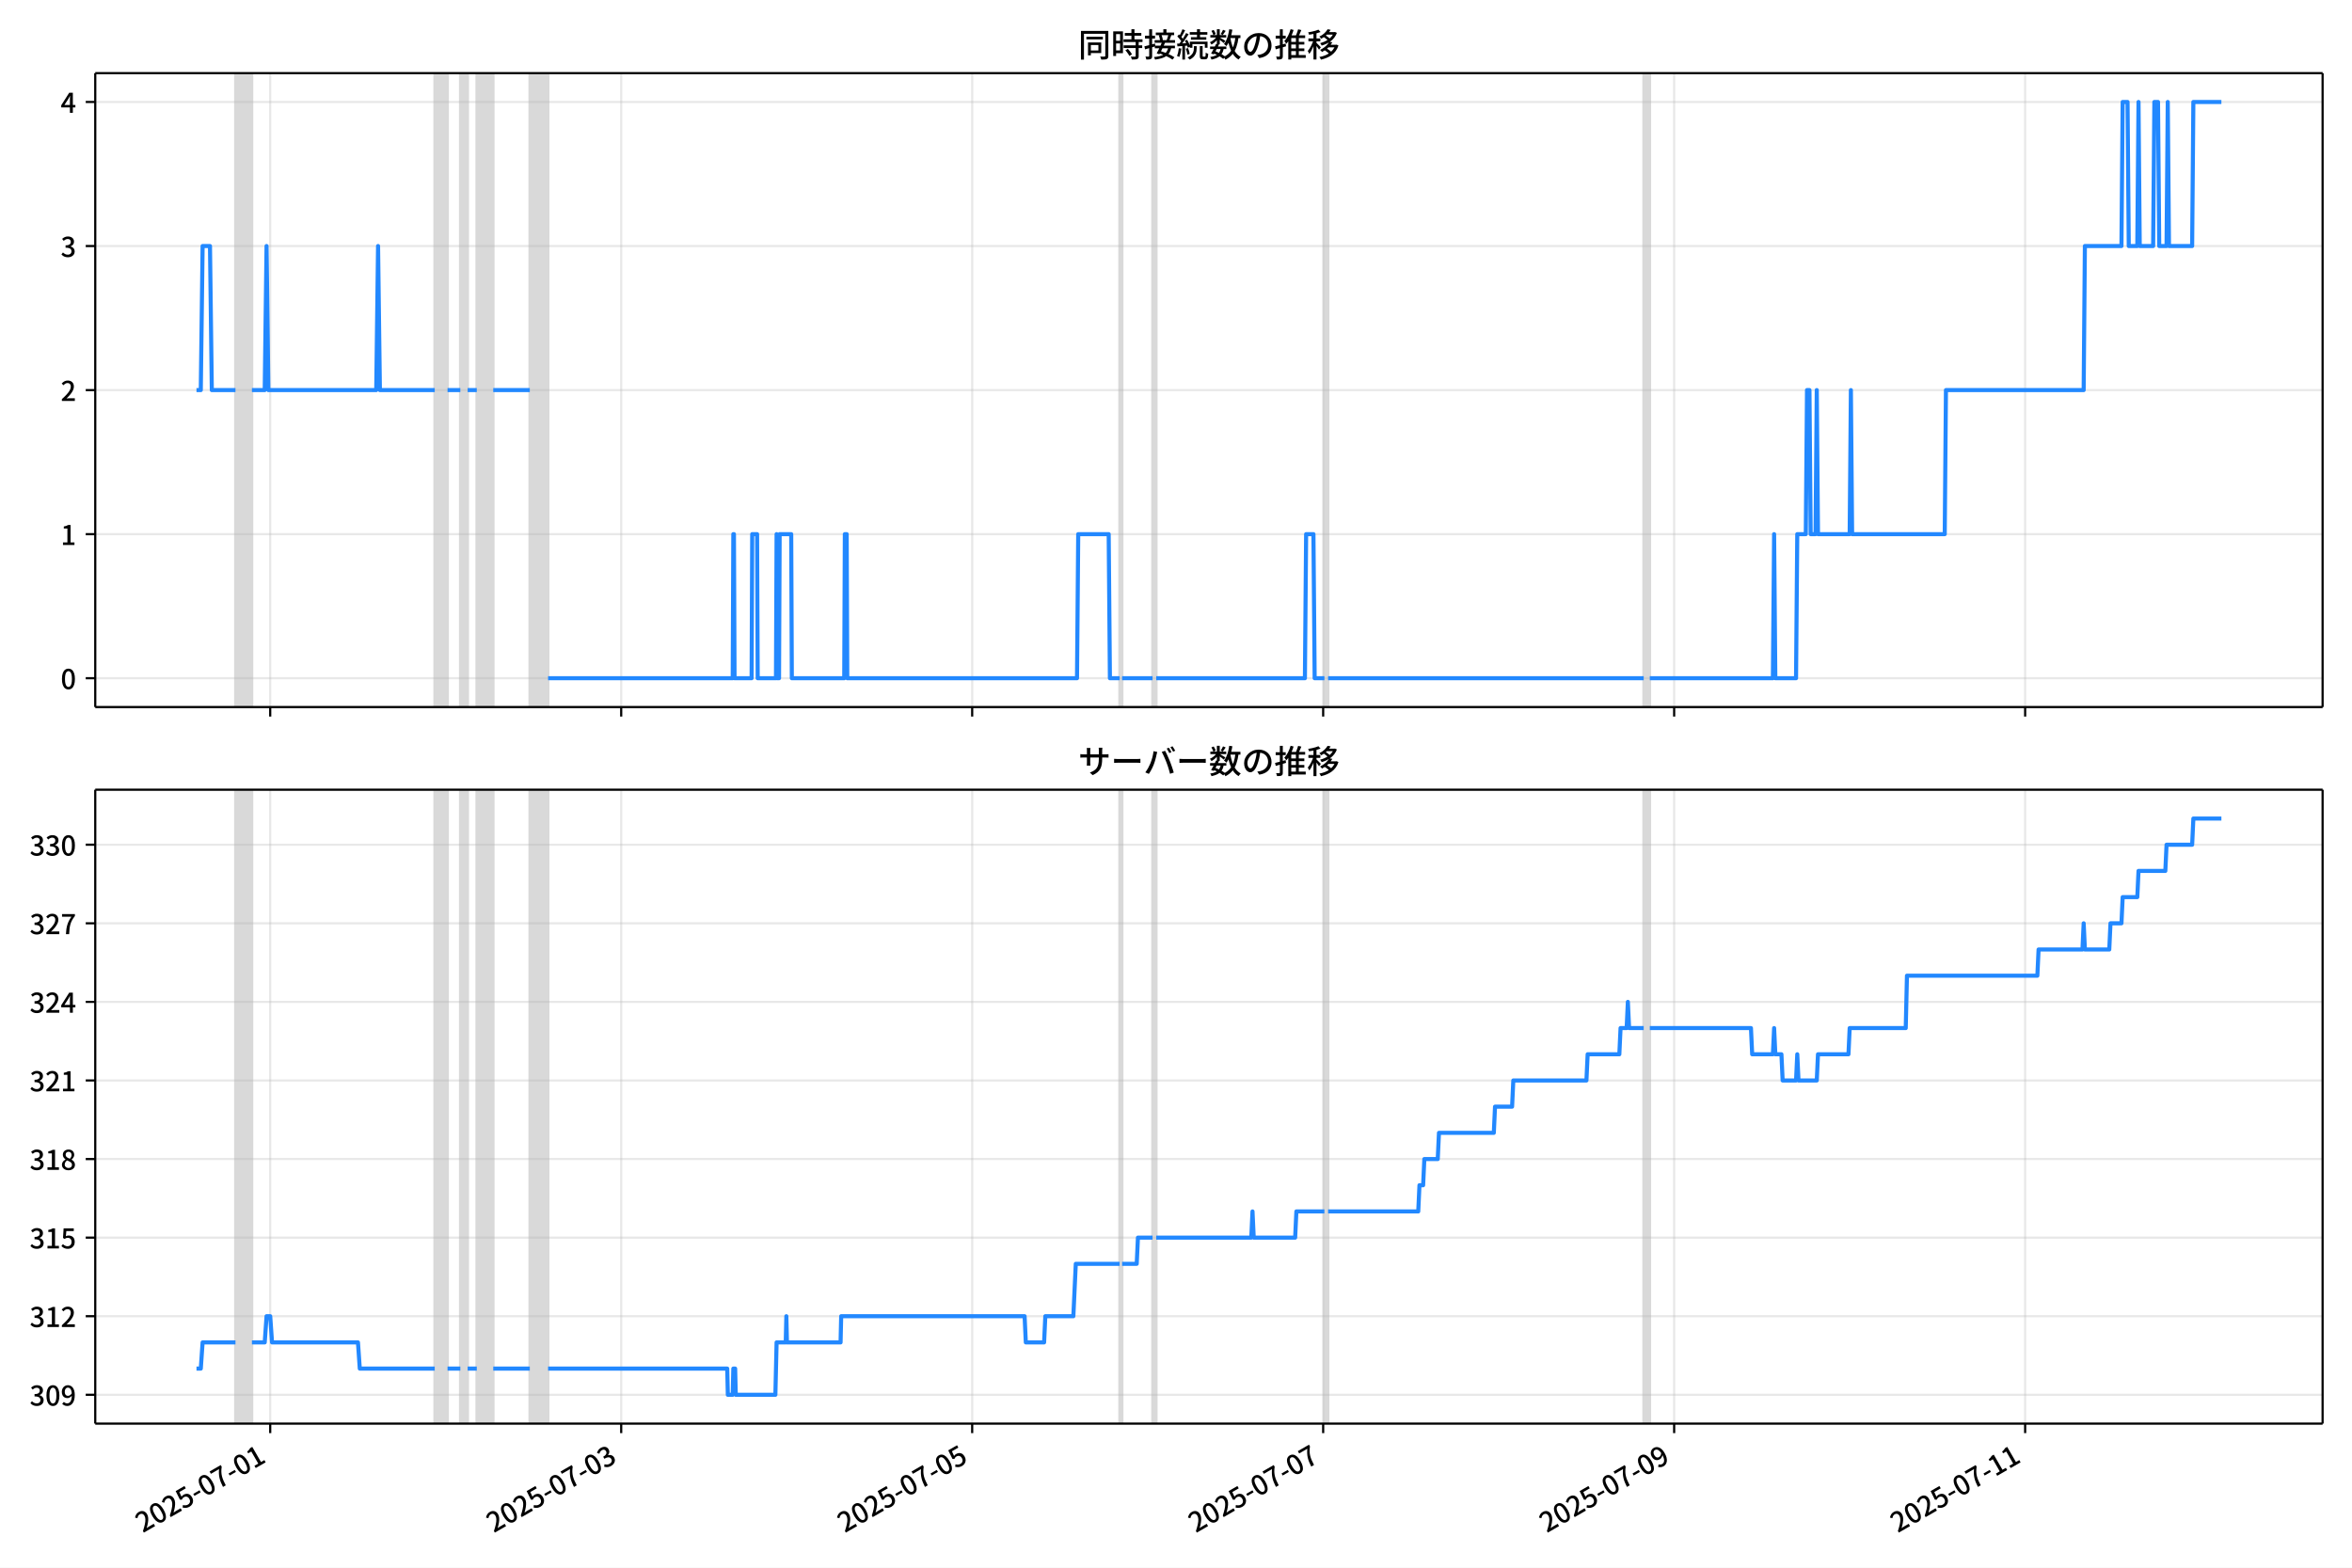
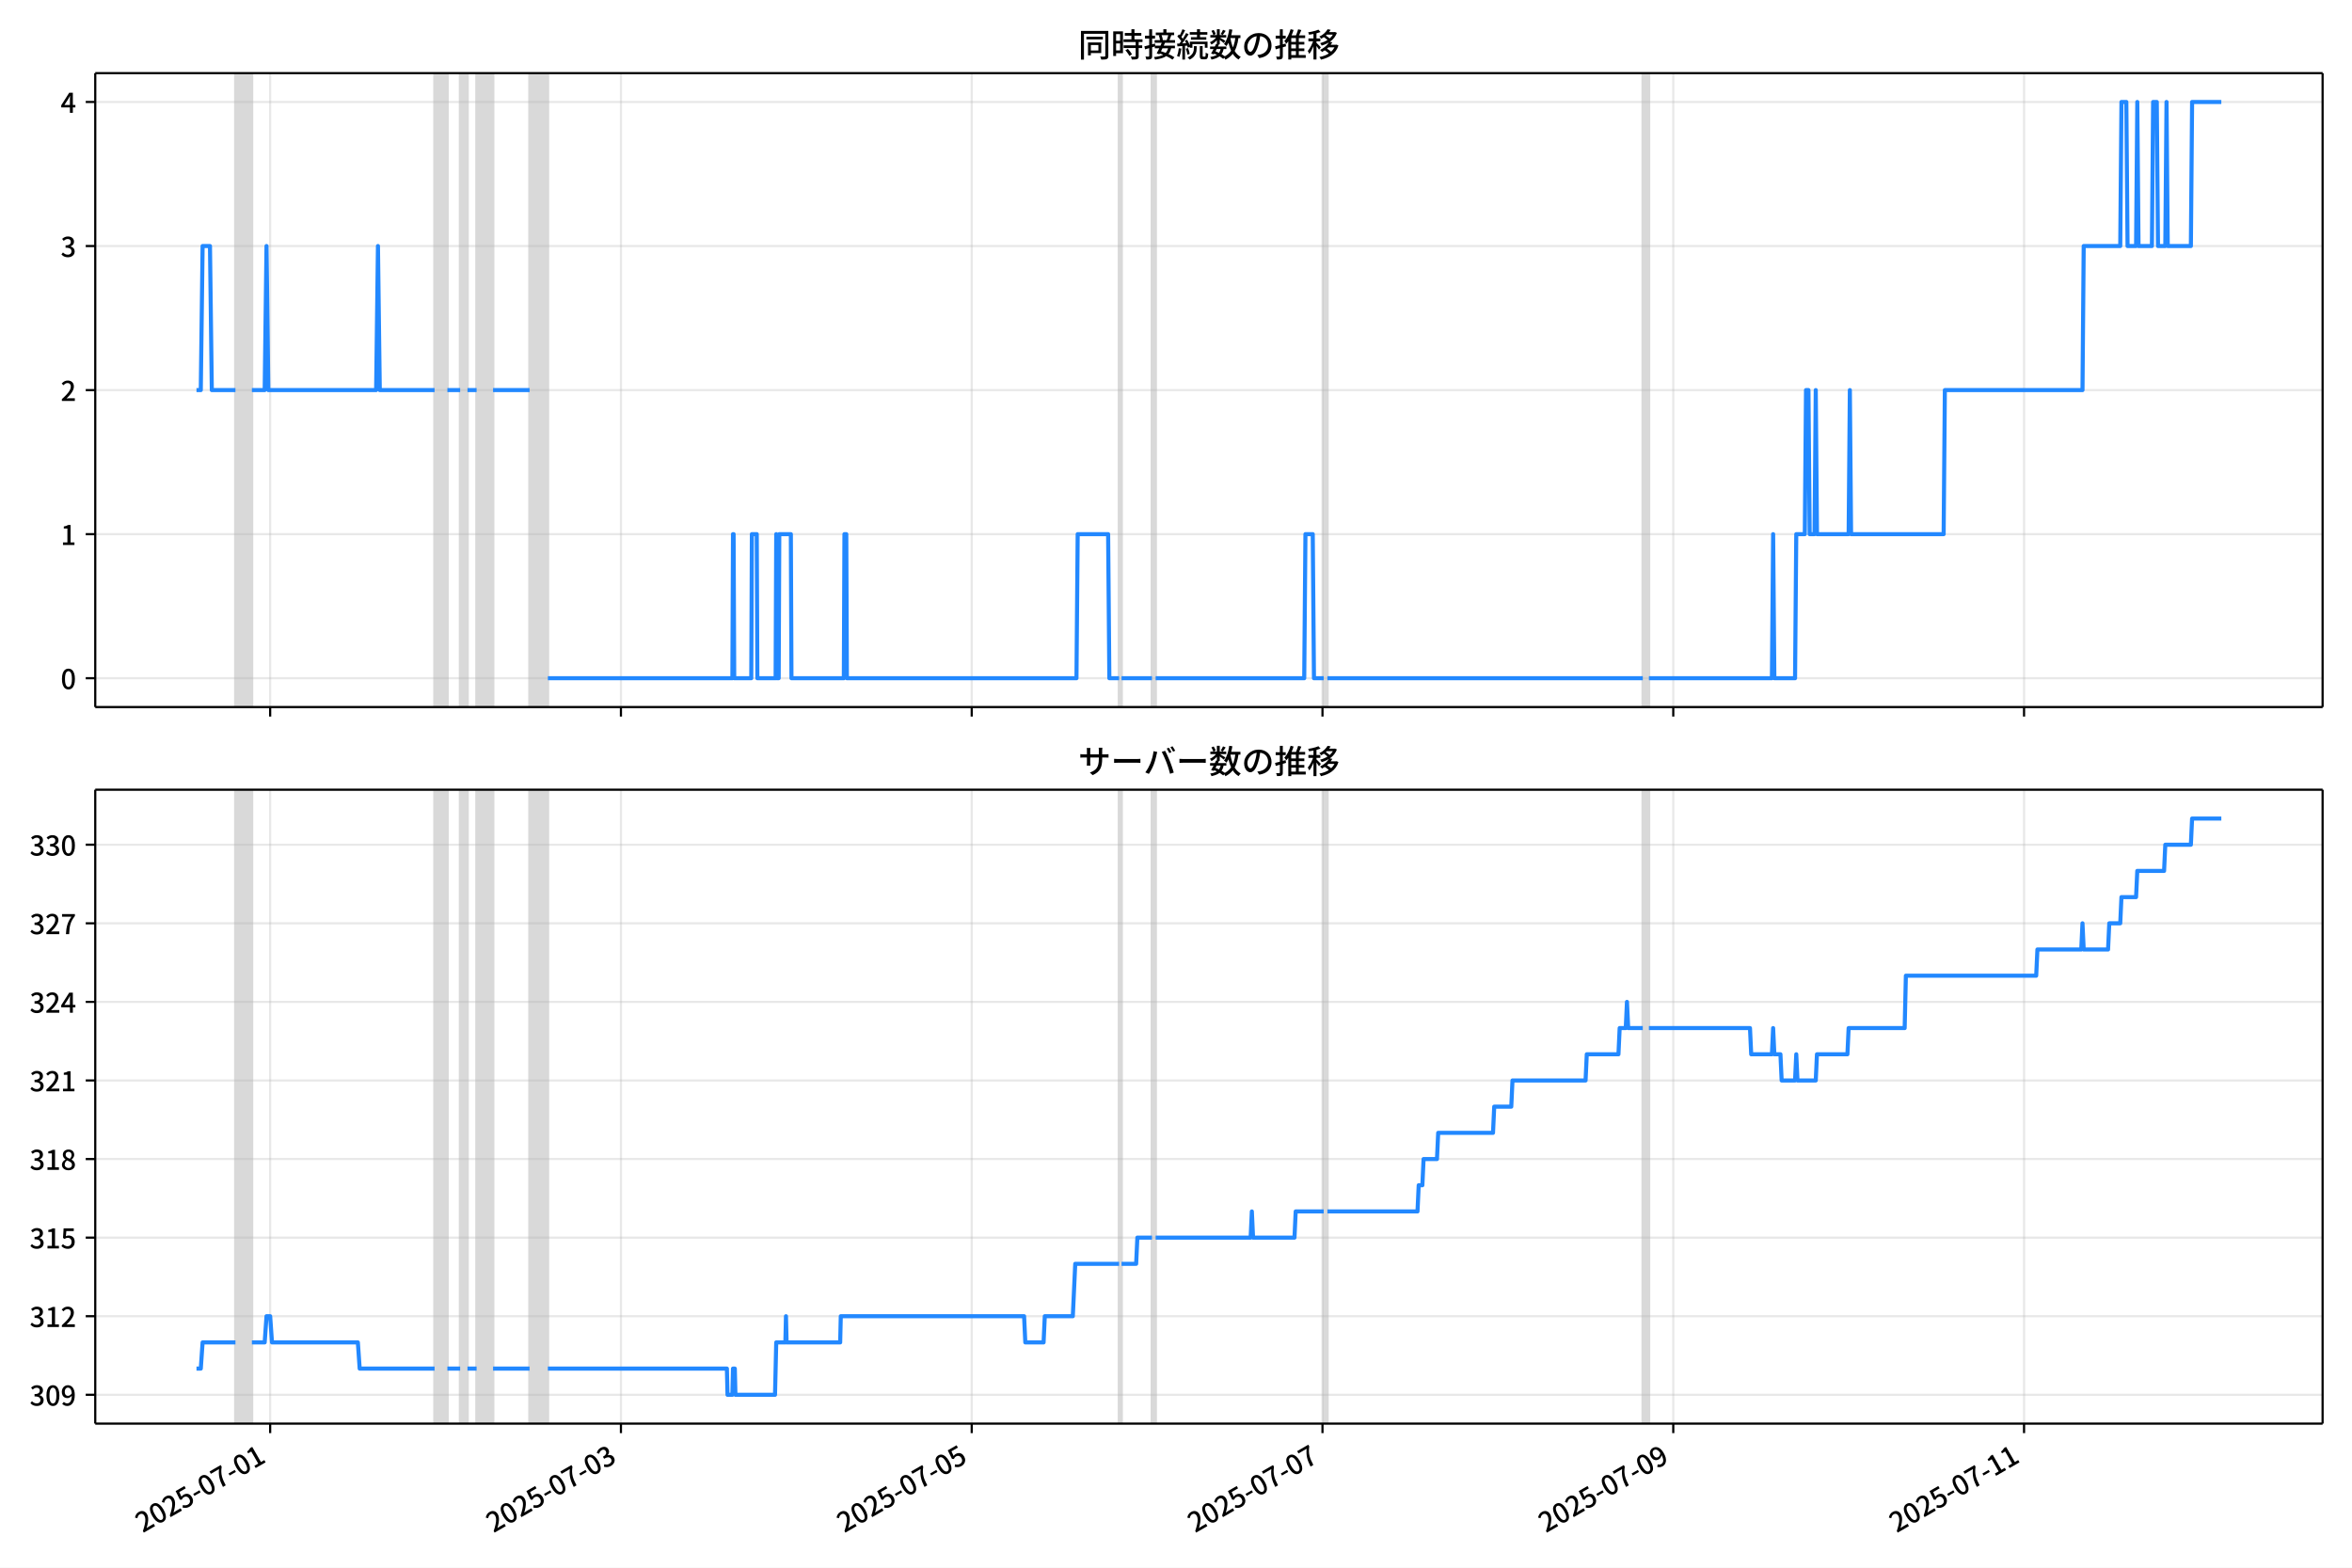
<svg xmlns="http://www.w3.org/2000/svg" xmlns:xlink="http://www.w3.org/1999/xlink" version="1.1" viewBox="0 0 864 576">
  <defs>
    <style type="text/css">*{stroke-linejoin: round; stroke-linecap: butt}</style>
  </defs>
  <g id="z">
    <g id="aa">
      <path d="m0 576h864v-576h-864z" fill="#fff" />
    </g>
    <g id="ab">
      <g id="ac">
        <path d="m34.99 259.78h818.21v-232.9h-818.21z" fill="#fff" />
      </g>
      <g id="ad">
-         <path d="m86.501 259.78h6.044v-232.9h-6.044z" clip-path="url(#b)" fill="#808080" opacity=".3" stroke="#808080" />
+         <path d="m86.492 259.78h6.04v-232.9h-6.04z" clip-path="url(#b)" fill="#808080" opacity=".3" stroke="#808080" />
      </g>
      <g id="ae">
-         <path d="m159.7 259.78h4.701v-232.9h-4.701z" clip-path="url(#b)" fill="#808080" opacity=".3" stroke="#808080" />
+         <path d="m159.65 259.78h4.698v-232.9h-4.698z" clip-path="url(#b)" fill="#808080" opacity=".3" stroke="#808080" />
      </g>
      <g id="af">
-         <path d="m169.1 259.78h2.686v-232.9h-2.686z" clip-path="url(#b)" fill="#808080" opacity=".3" stroke="#808080" />
+         <path d="m169.04 259.78h2.684v-232.9h-2.684z" clip-path="url(#b)" fill="#808080" opacity=".3" stroke="#808080" />
      </g>
      <g id="ag">
-         <path d="m175.14 259.78h6.044v-232.9h-6.044z" clip-path="url(#b)" fill="#808080" opacity=".3" stroke="#808080" />
+         <path d="m175.08 259.78h6.04v-232.9h-6.04z" clip-path="url(#b)" fill="#808080" opacity=".3" stroke="#808080" />
      </g>
      <g id="ah">
-         <path d="m194.62 259.78h6.715v-232.9h-6.715z" clip-path="url(#b)" fill="#808080" opacity=".3" stroke="#808080" />
+         <path d="m194.54 259.78h6.711v-232.9h-6.711z" clip-path="url(#b)" fill="#808080" opacity=".3" stroke="#808080" />
      </g>
      <g id="ai">
-         <path d="m411.3 259.78h.895v-232.9h-.895z" clip-path="url(#b)" fill="#808080" opacity=".3" stroke="#808080" />
+         <path d="m411.09 259.78h.895v-232.9h-.895z" clip-path="url(#b)" fill="#808080" opacity=".3" stroke="#808080" />
      </g>
      <g id="aj">
-         <path d="m423.39 259.78h1.343v-232.9h-1.343z" clip-path="url(#b)" fill="#808080" opacity=".3" stroke="#808080" />
+         <path d="m423.17 259.78h1.342v-232.9h-1.342z" clip-path="url(#b)" fill="#808080" opacity=".3" stroke="#808080" />
      </g>
      <g id="ak">
-         <path d="m486.51 259.78h1.343v-232.9h-1.343z" clip-path="url(#b)" fill="#808080" opacity=".3" stroke="#808080" />
+         <path d="m486.26 259.78h1.342v-232.9h-1.342z" clip-path="url(#b)" fill="#808080" opacity=".3" stroke="#808080" />
      </g>
      <g id="al">
-         <path d="m603.8 259.78h2.238v-232.9h-2.238z" clip-path="url(#b)" fill="#808080" opacity=".3" stroke="#808080" />
+         <path d="m603.48 259.78h2.237v-232.9h-2.237z" clip-path="url(#b)" fill="#808080" opacity=".3" stroke="#808080" />
      </g>
      <g id="am">
        <g id="an">
          <g id="ao">
-             <path d="m99.26 259.78v-232.9" clip-path="url(#b)" fill="none" stroke="#b0b0b0" stroke-linecap="square" stroke-opacity=".3" stroke-width=".8" />
+             <path d="m99.243 259.78v-232.9" clip-path="url(#b)" fill="none" stroke="#b0b0b0" stroke-linecap="square" stroke-opacity=".3" stroke-width=".8" />
          </g>
          <g id="ap">
            <defs>
              <path id="f" d="m0 0v3.5" stroke="#000" stroke-width=".8" />
            </defs>
-             <use x="99.26" y="259.778" stroke="#000000" stroke-width=".8" xlink:href="#f" />
+             <use x="99.243" y="259.778" stroke="#000000" stroke-width=".8" xlink:href="#f" />
          </g>
        </g>
        <g id="aq">
          <g id="ar">
-             <path d="m228.19 259.78v-232.9" clip-path="url(#b)" fill="none" stroke="#b0b0b0" stroke-linecap="square" stroke-opacity=".3" stroke-width=".8" />
+             <path d="m228.1 259.78v-232.9" clip-path="url(#b)" fill="none" stroke="#b0b0b0" stroke-linecap="square" stroke-opacity=".3" stroke-width=".8" />
          </g>
          <g id="as">
-             <use x="228.194" y="259.778" stroke="#000000" stroke-width=".8" xlink:href="#f" />
+             <use x="228.1" y="259.778" stroke="#000000" stroke-width=".8" xlink:href="#f" />
          </g>
        </g>
        <g id="at">
          <g id="au">
-             <path d="m357.13 259.78v-232.9" clip-path="url(#b)" fill="none" stroke="#b0b0b0" stroke-linecap="square" stroke-opacity=".3" stroke-width=".8" />
+             <path d="m356.96 259.78v-232.9" clip-path="url(#b)" fill="none" stroke="#b0b0b0" stroke-linecap="square" stroke-opacity=".3" stroke-width=".8" />
          </g>
          <g id="av">
-             <use x="357.128" y="259.778" stroke="#000000" stroke-width=".8" xlink:href="#f" />
+             <use x="356.957" y="259.778" stroke="#000000" stroke-width=".8" xlink:href="#f" />
          </g>
        </g>
        <g id="aw">
          <g id="ax">
-             <path d="m486.06 259.78v-232.9" clip-path="url(#b)" fill="none" stroke="#b0b0b0" stroke-linecap="square" stroke-opacity=".3" stroke-width=".8" />
+             <path d="m485.81 259.78v-232.9" clip-path="url(#b)" fill="none" stroke="#b0b0b0" stroke-linecap="square" stroke-opacity=".3" stroke-width=".8" />
          </g>
          <g id="ay">
-             <use x="486.062" y="259.778" stroke="#000000" stroke-width=".8" xlink:href="#f" />
+             <use x="485.813" y="259.778" stroke="#000000" stroke-width=".8" xlink:href="#f" />
          </g>
        </g>
        <g id="az">
          <g id="ba">
-             <path d="m615 259.78v-232.9" clip-path="url(#b)" fill="none" stroke="#b0b0b0" stroke-linecap="square" stroke-opacity=".3" stroke-width=".8" />
+             <path d="m614.67 259.78v-232.9" clip-path="url(#b)" fill="none" stroke="#b0b0b0" stroke-linecap="square" stroke-opacity=".3" stroke-width=".8" />
          </g>
          <g id="bb">
-             <use x="614.997" y="259.778" stroke="#000000" stroke-width=".8" xlink:href="#f" />
+             <use x="614.67" y="259.778" stroke="#000000" stroke-width=".8" xlink:href="#f" />
          </g>
        </g>
        <g id="bc">
          <g id="bd">
-             <path d="m743.93 259.78v-232.9" clip-path="url(#b)" fill="none" stroke="#b0b0b0" stroke-linecap="square" stroke-opacity=".3" stroke-width=".8" />
+             <path d="m743.53 259.78v-232.9" clip-path="url(#b)" fill="none" stroke="#b0b0b0" stroke-linecap="square" stroke-opacity=".3" stroke-width=".8" />
          </g>
          <g id="be">
-             <use x="743.931" y="259.778" stroke="#000000" stroke-width=".8" xlink:href="#f" />
+             <use x="743.527" y="259.778" stroke="#000000" stroke-width=".8" xlink:href="#f" />
          </g>
        </g>
      </g>
      <g id="bf">
        <g id="bg">
          <g id="bh">
            <path d="m34.99 249.19h818.21" clip-path="url(#b)" fill="none" stroke="#b0b0b0" stroke-linecap="square" stroke-opacity=".3" stroke-width=".8" />
          </g>
          <g id="bi">
            <defs>
              <path id="e" d="m0 0h-3.5" stroke="#000" stroke-width=".8" />
            </defs>
            <use x="34.99" y="249.191" stroke="#000000" stroke-width=".8" xlink:href="#e" />
          </g>
          <g id="bj">
            <g transform="translate(22.29 253.18) scale(.1 -.1)">
              <defs>
                <path id="c" transform="scale(.015625)" d="m1830-90q-460 0-806 275-346 276-535 823-188 547-188 1366 0 820 188 1357 189 538 535 803 346 266 806 266 461 0 800-269 340-269 528-803 189-534 189-1354 0-819-189-1366-188-547-528-823-339-275-800-275zm0 589q237 0 422 185 186 186 288 599 103 413 103 1091 0 679-103 1082-102 403-288 582-185 180-422 180-236 0-422-180-186-179-292-582-105-403-105-1082 0-678 105-1091 106-413 292-599 186-185 422-185z" />
              </defs>
              <use xlink:href="#c" />
            </g>
          </g>
        </g>
        <g id="bk">
          <g id="bl">
            <path d="m34.99 196.26h818.21" clip-path="url(#b)" fill="none" stroke="#b0b0b0" stroke-linecap="square" stroke-opacity=".3" stroke-width=".8" />
          </g>
          <g id="bm">
            <use x="34.99" y="196.26" stroke="#000000" stroke-width=".8" xlink:href="#e" />
          </g>
          <g id="bn">
            <g transform="translate(22.29 200.25) scale(.1 -.1)">
              <defs>
                <path id="k" transform="scale(.015625)" d="m544 0v608h1037v3277h-845v467q333 58 579 147 247 90 451 218h557v-4109h915v-608h-2694z" />
              </defs>
              <use xlink:href="#k" />
            </g>
          </g>
        </g>
        <g id="bo">
          <g id="bp">
            <path d="m34.99 143.33h818.21" clip-path="url(#b)" fill="none" stroke="#b0b0b0" stroke-linecap="square" stroke-opacity=".3" stroke-width=".8" />
          </g>
          <g id="bq">
            <use x="34.99" y="143.329" stroke="#000000" stroke-width=".8" xlink:href="#e" />
          </g>
          <g id="br">
            <g transform="translate(22.29 147.31) scale(.1 -.1)">
              <defs>
                <path id="d" transform="scale(.015625)" d="m282 0v429q697 621 1164 1136 468 515 701 956 234 442 234 826 0 256-87 451-86 196-262 301-176 106-445 106-275 0-506-151-230-150-422-368l-416 410q301 333 637 518 336 186 803 186 429 0 749-176t496-493 176-745q0-455-224-919t-615-935q-390-470-889-950 186 20 394 36t374 16h1184v-634h-3046z" />
              </defs>
              <use xlink:href="#d" />
            </g>
          </g>
        </g>
        <g id="bs">
          <g id="bt">
            <path d="m34.99 90.398h818.21" clip-path="url(#b)" fill="none" stroke="#b0b0b0" stroke-linecap="square" stroke-opacity=".3" stroke-width=".8" />
          </g>
          <g id="bu">
            <use x="34.99" y="90.398" stroke="#000000" stroke-width=".8" xlink:href="#e" />
          </g>
          <g id="bv">
            <g transform="translate(22.29 94.383) scale(.1 -.1)">
              <defs>
                <path id="h" transform="scale(.015625)" d="m1715-90q-371 0-656 90t-503 240q-217 150-377 323l359 474q211-205 479-359 269-153 634-153 269 0 467 92 199 93 311 266t112 423q0 256-125 451t-429 300q-304 106-835 106v551q467 0 732 105 266 106 384 291 119 186 119 423 0 307-192 489-192 183-531 183-269 0-503-119-233-118-438-316l-384 460q282 256 614 413 333 157 737 157 422 0 748-144 327-144 512-413 186-269 186-659 0-403-221-685-221-281-592-422v-26q269-70 490-227t349-400 128-557q0-422-215-726-214-304-573-468-358-163-787-163z" />
              </defs>
              <use xlink:href="#h" />
            </g>
          </g>
        </g>
        <g id="bw">
          <g id="bx">
            <path d="m34.99 37.466h818.21" clip-path="url(#b)" fill="none" stroke="#b0b0b0" stroke-linecap="square" stroke-opacity=".3" stroke-width=".8" />
          </g>
          <g id="by">
            <use x="34.99" y="37.466" stroke="#000000" stroke-width=".8" xlink:href="#e" />
          </g>
          <g id="bz">
            <g transform="translate(22.29 41.451) scale(.1 -.1)">
              <defs>
                <path id="p" transform="scale(.015625)" d="m2170 0v3072q0 192 12 457 13 266 20 458h-26q-90-179-183-365-92-185-195-364l-921-1415h2579v-576h-3328v493l1875 2957h858v-4717h-691z" />
              </defs>
              <use xlink:href="#p" />
            </g>
          </g>
        </g>
      </g>
      <g id="ca">
-         <path d="m72.181 143.33h1.577l.67-52.931h2.708l.673 52.931h8.691m6.044 0h4.701l.672-52.931.672 52.931h39.62l.672-52.931.672 52.931h20.146m4.701 0h4.701m2.686 0h3.358m6.044 0h13.431m6.715 105.86h67.825l.224-52.931h.224l.224 52.931h6.268l.224-52.931h1.791l.224 52.931h6.715l.224-52.931.224 52.931h.672l.224-52.931h4.253l.224 52.931h19.251l.224-52.931h.672l.224 52.931h84.389l.448-52.931h11.192l.448 52.931h3.582m.895 0h11.192m1.343 0h54.618l.448-52.931h2.686l.448 52.931h3.582m1.343 0h115.95m2.238 0h45.217l.448-52.931.448 52.931h7.611l.448-52.931h3.134l.448-52.931h.895l.448 52.931h1.791l.448-52.931.448 52.931h11.64l.448-52.931.448 52.931h34.024l.448-52.931h50.589l.448-52.931h13.431l.448-52.931h1.791l.448 52.931h3.134l.448-52.931.448 52.931h4.925l.448-52.931h1.343l.448 52.931h2.686l.448-52.931.448 52.931h8.506l.448-52.931h10.297v0" clip-path="url(#b)" fill="none" stroke="#28f" stroke-linecap="square" stroke-width="1.5" />
+         <path d="m72.181 143.33h1.576l.67-52.931h2.707l.673 52.931h8.686m6.04 0h4.698l.671-52.931.671 52.931h39.597l.671-52.931.671 52.931h20.134m4.698 0h4.698m2.684 0h3.356m6.04 0h13.423m6.711 105.86h67.784l.224-52.931h.224l.224 52.931h6.264l.224-52.931h1.79l.224 52.931h6.711l.224-52.931.224 52.931h.671l.224-52.931h4.25l.224 52.931h19.239l.224-52.931h.671l.224 52.931h84.338l.447-52.931h11.185l.447 52.931h3.579m.895 0h11.185m1.342 0h54.585l.447-52.931h2.684l.447 52.931h3.579m1.342 0h115.88m2.237 0h45.189l.447-52.931.447 52.931h7.606l.447-52.931h3.132l.447-52.931h.895l.447 52.931h1.79l.447-52.931.447 52.931h11.633l.447-52.931.447 52.931h34.004l.447-52.931h50.558l.447-52.931h13.423l.447-52.931h1.79l.447 52.931h3.132l.447-52.931.447 52.931h4.922l.447-52.931h1.342l.447 52.931h2.684l.447-52.931.447 52.931h8.501l.447-52.931h10.738v0" clip-path="url(#b)" fill="none" stroke="#28f" stroke-linecap="square" stroke-width="1.5" />
      </g>
      <g id="cb">
        <path d="m34.99 259.78v-232.9" fill="none" stroke="#000" stroke-linecap="square" stroke-width=".8" />
      </g>
      <g id="cc">
        <path d="m853.2 259.78v-232.9" fill="none" stroke="#000" stroke-linecap="square" stroke-width=".8" />
      </g>
      <g id="cd">
        <path d="m34.99 259.78h818.21" fill="none" stroke="#000" stroke-linecap="square" stroke-width=".8" />
      </g>
      <g id="ce">
        <path d="m34.99 26.88h818.21" fill="none" stroke="#000" stroke-linecap="square" stroke-width=".8" />
      </g>
      <g id="cf">
        <g transform="translate(396.1 20.88) scale(.12 -.12)">
          <defs>
            <path id="v" transform="scale(.015625)" d="m1587 3936h3232v-518h-3232v518zm320-1114h557v-2534h-557v2534zm301 0h2291v-2086h-2291v512h1734v1069h-1734v505zm-1683 2260h5113v-570h-4524v-5056h-589v5626zm4768 0h595v-4896q0-250-67-397t-227-218q-160-77-426-96t-675-19q-13 83-45 192t-77 218q-45 108-89 185 281-13 527-13 247 0 330 0 83 7 118 42 36 35 36 112v4890z" />
            <path id="t" transform="scale(.015625)" d="m2714 4672h3238v-525h-3238v525zm-244-1235h3712v-538h-3712v538zm20-1184h3635v-531h-3635v531zm1523 3155h595v-2310h-595v2310zm832-2451h589v-2823q0-230-61-364-61-135-227-199-167-70-423-86t-633-16q-20 121-78 285-57 163-121 284 275-6 509-9t310-3q77 6 106 28 29 23 29 93v2810zm-2023-1677 487 282q153-160 313-352t294-381q135-189 206-343l-519-313q-64 153-189 348-124 196-278 394-154 199-314 365zm-2086 3718h1619v-4281h-1619v544h1056v3187h-1056v550zm32-1843h1293v-537h-1293v537zm-320 1843h563v-4832h-563v4832z" />
            <path id="u" transform="scale(.015625)" d="m3866 5408h614v-870h-614v870zm-1479-653h3597v-518h-3597v518zm-230-1485h4e3v-518h-4e3v518zm825 922 519 102q64-160 121-342 58-182 96-352 39-170 45-304l-544-128q-6 134-42 313-35 180-83 365-48 186-112 346zm1856 109 589-71q-96-275-202-557-105-281-195-486l-518 77q58 147 122 329 64 183 118 372t86 336zm-2643-2106h3943v-518h-3943v518zm1408 685 602-115q-167-371-362-784t-390-797-362-685l-525 179q160 288 346 666t368 784 323 752zm-659-2157 358 403q352-102 733-240 381-137 752-304 371-166 697-336 327-169 558-329l-384-461q-218 160-532 336-313 176-685 345-371 170-755 323-384 154-742 263zm1894 1114 583-71q-122-550-353-944-230-393-604-662t-922-435q-547-167-1296-269-25 128-93 269-67 141-137 230 678 64 1168 192t819 349q330 221 531 550 202 330 304 791zm-4684 217q396 90 953 240 557 151 1120 311l77-544q-525-154-1053-311-528-156-963-284l-134 588zm121 2093h1965v-563h-1965v563zm819 1248h576v-5229q0-236-51-374t-192-208q-141-77-355-99-214-23-541-16-13 115-64 288t-109 294q205-6 381-6t234 0q64 0 92 28 29 29 29 93v5229z" />
            <path id="s" transform="scale(.015625)" d="m4058 5408h595v-1798h-595v1798zm-1415-563h3443v-499h-3443v499zm231-992h3008v-499h-3008v499zm-224-877h3475v-1203h-531v729h-2432v-729h-512v1203zm1964-877h551v-1881q0-122 22-157 23-35 106-35 25 0 92 0 68 0 135 0t99 0q51 0 83 54t45 224 19 515q90-70 234-131t259-93q-19-429-83-662-64-234-183-326-118-93-316-93-39 0-103 0t-134 0-138 0q-67 0-99 0-237 0-365 64t-176 218q-48 153-48 422v1881zm-1164-6h550v-455q0-243-48-528-48-284-186-579-137-294-409-572-272-279-727-503-70 90-192 208-121 118-230 195 416 205 665 438 250 234 371 474 122 240 164 467 42 228 42 413v442zm-2240 3309 524-192q-121-244-259-503-137-259-275-496t-259-416l-410 173q122 186 246 438 125 253 240 515 116 263 193 481zm716-743 500-230q-224-359-496-756-272-396-548-764-275-368-518-650l-358 205q179 211 377 483 199 272 387 569 189 298 358 592 170 295 298 551zm-1721-665 307 403q166-154 339-340 173-185 320-364t224-327l-326-460q-77 160-218 348-141 189-314 384-172 196-332 356zm1485-832 435 179q128-211 249-458 122-246 215-474 93-227 137-412l-473-211q-32 185-119 422-86 237-201 486-115 250-243 468zm-1530-583q422 26 998 54 576 29 1184 68l7-499q-570-45-1127-84-556-38-992-70l-70 531zm1702-992 436 135q121-276 214-596t118-556l-454-148q-26 237-112 563-86 327-202 602zm-1363 109 499-83q-57-455-163-897-105-441-253-748-51 32-134 73-83 42-170 83-86 42-144 62 148 294 234 697t131 813zm691 627h525v-2861h-525v2861z" />
            <path id="m" transform="scale(.015625)" d="m224 2022h3187v-499h-3187v499zm51 2247h3111v-487h-3111v487zm1127-1735 563-121q-154-320-333-672t-352-679q-173-326-326-582l-532 173q148 243 324 566t345 669q170 346 311 646zm934-832 563-64q-89-480-262-838t-461-614-701-432-976-298q-25 128-99 269t-157 237q659 102 1085 303 426 202 666 554t342 883zm422 3597 519-211q-147-218-298-436-150-217-278-377l-403 186q121 173 252 413 132 240 208 425zm-1203 109h563v-2957h-563v2957zm-1075-320 448 186q134-192 246-420 112-227 157-393l-467-211q-38 172-147 406t-237 432zm1094-1050 397-236q-160-263-400-529-240-265-519-489-278-224-553-378-51 103-141 237-89 135-179 218 269 109 534 294 266 186 493 416 228 231 368 467zm487-204q83-45 246-145 163-99 352-211t346-211 221-150l-327-423q-83 77-230 198-147 122-317 253-170 132-327 250-156 119-259 189l295 250zm1798 396h2311v-556h-2311v556zm115 1178 615-90q-103-640-263-1235t-384-1101q-224-505-512-889-44 57-134 134t-186 157-166 125q275 339 473 796 199 458 340 995 141 538 217 1108zm1223-1510 614-58q-147-1101-445-1940-297-838-813-1443-515-604-1321-1014-26 71-90 177-64 105-134 208-70 102-128 159 742 346 1212 880 471 535 730 1290 260 755 375 1741zm-1005-135q134-851 387-1597 253-745 659-1305 407-560 1002-874-70-57-154-150-83-93-154-189-70-96-121-179-633 371-1056 988-422 618-688 1434-265 816-425 1783l550 89zm-3309-3065 327 416q377-148 754-330 378-182 701-378 324-195 548-368l-416-435q-211 179-519 378-307 198-666 383-358 186-729 334z" />
            <path id="r" transform="scale(.015625)" d="m3686 4378q-64-493-163-1041-99-547-265-1084-192-653-432-1104t-522-688-595-237q-320 0-596 221-275 221-448 621-172 400-172 931 0 537 220 1017 221 480 611 851 391 372 909 583 519 211 1121 211 576 0 1040-186 464-185 793-515 330-329 502-771 173-441 173-941 0-672-278-1194-278-521-816-851-538-329-1318-444l-378 601q166 20 307 42t263 48q307 70 585 217 279 148 496 375 218 227 342 534 125 308 125 692t-122 713q-121 330-358 573-236 243-582 380-346 138-781 138-525 0-935-186-409-185-694-489-284-304-432-656-147-352-147-678 0-365 89-605 90-240 224-355 135-115 276-115t288 144 297 457q151 314 298 800 147 461 246 982 100 522 145 1021l684-12z" />
            <path id="n" transform="scale(.015625)" d="m2995 2925h2893v-519h-2893v519zm0-1280h2893v-519h-2893v519zm-64-1299h3232v-557h-3232v557zm1312 3577h563v-3763h-563v3763zm429 1466 634-141q-154-390-340-794-185-403-339-684l-512 140q103 199 208 458 106 259 195 528 90 269 154 493zm-1472 25 582-147q-153-518-371-1018-217-499-483-931t-573-758q-38 64-109 160-70 96-147 198-77 103-141 160 416 416 733 1034t509 1302zm128-1203h2720v-537h-2720v-4205h-582v4422l313 320h269zm-3174-2157q396 90 953 240 557 151 1120 311l77-544q-525-154-1053-311-528-156-963-284l-134 588zm121 2093h1965v-563h-1965v563zm819 1248h576v-5229q0-236-51-374t-192-208q-141-77-355-99-214-23-541-16-13 115-64 288t-109 294q205-6 381-6t234 0q64 0 92 28 29 29 29 93v5229z" />
            <path id="l" transform="scale(.015625)" d="m4051 5402 595-109q-281-493-729-941t-1107-806q-39 64-106 144t-141 153q-73 74-137 119 608 288 1011 678t614 762zm-77-557h1511v-493h-1863l352 493zm1293 0h109l109 25 384-179q-192-505-496-905t-695-701q-390-301-845-519-454-217-947-358-44 109-137 253t-176 227q448 109 867 294 419 186 777 445 359 259 631 592t419 730v96zm-1990-954 377 307q167-96 336-218 170-121 320-249 151-128 247-237l-397-332q-90 108-237 236t-317 259q-169 132-329 234zm1107-934 595-109q-307-538-803-1031-496-492-1232-876-38 64-102 144t-138 156q-74 77-138 116 455 217 807 483t604 554q253 288 407 563zm-90-589h1460v-506h-1818l358 506zm1268 0h121l109 26 384-167q-192-614-531-1075t-787-794q-448-332-983-553-534-221-1129-355-45 115-132 269-86 153-176 249 551 96 1043 285 493 189 903 473 410 285 714 669t464 883v90zm-2132-1056 410 339q186-102 384-237 198-134 371-275t282-269l-435-371q-103 128-270 272-166 144-361 288t-381 253zm-2150 3533h589v-5376h-589v5376zm-992-1242h2336v-569h-2336v569zm1024-224 365-160q-96-339-231-707-134-368-291-727-157-358-336-672-179-313-365-537-44 128-134 291t-160 272q173 192 339 457 167 266 323 570 157 304 282 618t208 595zm941 1946 416-467q-314-122-695-221-380-99-784-173-403-74-780-131-20 102-71 236-51 135-102 231 358 58 732 138 375 80 711 179t573 208zm-397-2579q58-45 179-170 122-125 266-266 144-140 259-265t160-183l-352-473q-58 102-157 255-99 154-218 317-118 164-227 311-108 147-185 237l275 237z" />
          </defs>
          <use xlink:href="#v" />
          <use transform="translate(100)" xlink:href="#t" />
          <use transform="translate(200)" xlink:href="#u" />
          <use transform="translate(300)" xlink:href="#s" />
          <use transform="translate(400)" xlink:href="#m" />
          <use transform="translate(500)" xlink:href="#r" />
          <use transform="translate(600)" xlink:href="#n" />
          <use transform="translate(700)" xlink:href="#l" />
        </g>
      </g>
    </g>
    <g id="cg">
      <g id="ch">
        <path d="m34.99 523.06h818.21v-232.9h-818.21z" fill="#fff" />
      </g>
      <g id="ci">
-         <path d="m86.501 523.06h6.044v-232.9h-6.044z" clip-path="url(#a)" fill="#808080" opacity=".3" stroke="#808080" />
+         <path d="m86.492 523.06h6.04v-232.9h-6.04z" clip-path="url(#a)" fill="#808080" opacity=".3" stroke="#808080" />
      </g>
      <g id="cj">
-         <path d="m159.7 523.06h4.701v-232.9h-4.701z" clip-path="url(#a)" fill="#808080" opacity=".3" stroke="#808080" />
+         <path d="m159.65 523.06h4.698v-232.9h-4.698z" clip-path="url(#a)" fill="#808080" opacity=".3" stroke="#808080" />
      </g>
      <g id="ck">
-         <path d="m169.1 523.06h2.686v-232.9h-2.686z" clip-path="url(#a)" fill="#808080" opacity=".3" stroke="#808080" />
+         <path d="m169.04 523.06h2.684v-232.9h-2.684z" clip-path="url(#a)" fill="#808080" opacity=".3" stroke="#808080" />
      </g>
      <g id="cl">
-         <path d="m175.14 523.06h6.044v-232.9h-6.044z" clip-path="url(#a)" fill="#808080" opacity=".3" stroke="#808080" />
+         <path d="m175.08 523.06h6.04v-232.9h-6.04z" clip-path="url(#a)" fill="#808080" opacity=".3" stroke="#808080" />
      </g>
      <g id="cm">
-         <path d="m194.62 523.06h6.715v-232.9h-6.715z" clip-path="url(#a)" fill="#808080" opacity=".3" stroke="#808080" />
+         <path d="m194.54 523.06h6.711v-232.9h-6.711z" clip-path="url(#a)" fill="#808080" opacity=".3" stroke="#808080" />
      </g>
      <g id="cn">
-         <path d="m411.3 523.06h.895v-232.9h-.895z" clip-path="url(#a)" fill="#808080" opacity=".3" stroke="#808080" />
+         <path d="m411.09 523.06h.895v-232.9h-.895z" clip-path="url(#a)" fill="#808080" opacity=".3" stroke="#808080" />
      </g>
      <g id="co">
-         <path d="m423.39 523.06h1.343v-232.9h-1.343z" clip-path="url(#a)" fill="#808080" opacity=".3" stroke="#808080" />
+         <path d="m423.17 523.06h1.342v-232.9h-1.342z" clip-path="url(#a)" fill="#808080" opacity=".3" stroke="#808080" />
      </g>
      <g id="cp">
-         <path d="m486.51 523.06h1.343v-232.9h-1.343z" clip-path="url(#a)" fill="#808080" opacity=".3" stroke="#808080" />
+         <path d="m486.26 523.06h1.342v-232.9h-1.342z" clip-path="url(#a)" fill="#808080" opacity=".3" stroke="#808080" />
      </g>
      <g id="cq">
-         <path d="m603.8 523.06h2.238v-232.9h-2.238z" clip-path="url(#a)" fill="#808080" opacity=".3" stroke="#808080" />
+         <path d="m603.48 523.06h2.237v-232.9h-2.237z" clip-path="url(#a)" fill="#808080" opacity=".3" stroke="#808080" />
      </g>
      <g id="cr">
        <g id="cs">
          <g id="ct">
-             <path d="m99.26 523.06v-232.9" clip-path="url(#a)" fill="none" stroke="#b0b0b0" stroke-linecap="square" stroke-opacity=".3" stroke-width=".8" />
+             <path d="m99.243 523.06v-232.9" clip-path="url(#a)" fill="none" stroke="#b0b0b0" stroke-linecap="square" stroke-opacity=".3" stroke-width=".8" />
          </g>
          <g id="cu">
-             <use x="99.26" y="523.055" stroke="#000000" stroke-width=".8" xlink:href="#f" />
+             <use x="99.243" y="523.055" stroke="#000000" stroke-width=".8" xlink:href="#f" />
          </g>
          <g id="cv">
-             <g transform="translate(52.47 563.33) rotate(-30) scale(.1 -.1)">
+             <g transform="translate(52.454 563.33) rotate(-30) scale(.1 -.1)">
              <defs>
                <path id="j" transform="scale(.015625)" d="m1715-90q-365 0-653 90t-506 237q-217 147-383 307l352 480q134-134 294-246t361-183q202-70 452-70 262 0 473 118 212 119 333 346 122 227 122 541 0 460-247 716-246 256-649 256-224 0-384-64t-365-198l-365 237 141 2240h2387v-627h-1747l-109-1204q154 77 307 118 154 42 340 42 397 0 723-160t518-490q192-329 192-847 0-519-224-887t-586-560q-361-192-777-192z" />
                <path id="g" transform="scale(.015625)" d="m301 1536v544h1689v-544h-1689z" />
                <path id="i" transform="scale(.015625)" d="m1235 0q32 646 109 1187t224 1024 384 941 576 938h-2208v627h3027v-455q-409-512-665-989-256-476-397-969t-205-1053-90-1251h-755z" />
              </defs>
              <use xlink:href="#d" />
              <use transform="translate(57)" xlink:href="#c" />
              <use transform="translate(114)" xlink:href="#d" />
              <use transform="translate(171)" xlink:href="#j" />
              <use transform="translate(228)" xlink:href="#g" />
              <use transform="translate(263.7)" xlink:href="#c" />
              <use transform="translate(320.7)" xlink:href="#i" />
              <use transform="translate(377.7)" xlink:href="#g" />
              <use transform="translate(413.4)" xlink:href="#c" />
              <use transform="translate(470.4)" xlink:href="#k" />
            </g>
          </g>
        </g>
        <g id="cw">
          <g id="cx">
-             <path d="m228.19 523.06v-232.9" clip-path="url(#a)" fill="none" stroke="#b0b0b0" stroke-linecap="square" stroke-opacity=".3" stroke-width=".8" />
+             <path d="m228.1 523.06v-232.9" clip-path="url(#a)" fill="none" stroke="#b0b0b0" stroke-linecap="square" stroke-opacity=".3" stroke-width=".8" />
          </g>
          <g id="cy">
-             <use x="228.194" y="523.055" stroke="#000000" stroke-width=".8" xlink:href="#f" />
+             <use x="228.1" y="523.055" stroke="#000000" stroke-width=".8" xlink:href="#f" />
          </g>
          <g id="cz">
-             <g transform="translate(181.4 563.33) rotate(-30) scale(.1 -.1)">
+             <g transform="translate(181.31 563.33) rotate(-30) scale(.1 -.1)">
              <use xlink:href="#d" />
              <use transform="translate(57)" xlink:href="#c" />
              <use transform="translate(114)" xlink:href="#d" />
              <use transform="translate(171)" xlink:href="#j" />
              <use transform="translate(228)" xlink:href="#g" />
              <use transform="translate(263.7)" xlink:href="#c" />
              <use transform="translate(320.7)" xlink:href="#i" />
              <use transform="translate(377.7)" xlink:href="#g" />
              <use transform="translate(413.4)" xlink:href="#c" />
              <use transform="translate(470.4)" xlink:href="#h" />
            </g>
          </g>
        </g>
        <g id="da">
          <g id="db">
-             <path d="m357.13 523.06v-232.9" clip-path="url(#a)" fill="none" stroke="#b0b0b0" stroke-linecap="square" stroke-opacity=".3" stroke-width=".8" />
+             <path d="m356.96 523.06v-232.9" clip-path="url(#a)" fill="none" stroke="#b0b0b0" stroke-linecap="square" stroke-opacity=".3" stroke-width=".8" />
          </g>
          <g id="dc">
-             <use x="357.128" y="523.055" stroke="#000000" stroke-width=".8" xlink:href="#f" />
+             <use x="356.957" y="523.055" stroke="#000000" stroke-width=".8" xlink:href="#f" />
          </g>
          <g id="dd">
-             <g transform="translate(310.34 563.33) rotate(-30) scale(.1 -.1)">
+             <g transform="translate(310.17 563.33) rotate(-30) scale(.1 -.1)">
              <use xlink:href="#d" />
              <use transform="translate(57)" xlink:href="#c" />
              <use transform="translate(114)" xlink:href="#d" />
              <use transform="translate(171)" xlink:href="#j" />
              <use transform="translate(228)" xlink:href="#g" />
              <use transform="translate(263.7)" xlink:href="#c" />
              <use transform="translate(320.7)" xlink:href="#i" />
              <use transform="translate(377.7)" xlink:href="#g" />
              <use transform="translate(413.4)" xlink:href="#c" />
              <use transform="translate(470.4)" xlink:href="#j" />
            </g>
          </g>
        </g>
        <g id="de">
          <g id="df">
-             <path d="m486.06 523.06v-232.9" clip-path="url(#a)" fill="none" stroke="#b0b0b0" stroke-linecap="square" stroke-opacity=".3" stroke-width=".8" />
+             <path d="m485.81 523.06v-232.9" clip-path="url(#a)" fill="none" stroke="#b0b0b0" stroke-linecap="square" stroke-opacity=".3" stroke-width=".8" />
          </g>
          <g id="dg">
-             <use x="486.062" y="523.055" stroke="#000000" stroke-width=".8" xlink:href="#f" />
+             <use x="485.813" y="523.055" stroke="#000000" stroke-width=".8" xlink:href="#f" />
          </g>
          <g id="dh">
-             <g transform="translate(439.27 563.33) rotate(-30) scale(.1 -.1)">
+             <g transform="translate(439.02 563.33) rotate(-30) scale(.1 -.1)">
              <use xlink:href="#d" />
              <use transform="translate(57)" xlink:href="#c" />
              <use transform="translate(114)" xlink:href="#d" />
              <use transform="translate(171)" xlink:href="#j" />
              <use transform="translate(228)" xlink:href="#g" />
              <use transform="translate(263.7)" xlink:href="#c" />
              <use transform="translate(320.7)" xlink:href="#i" />
              <use transform="translate(377.7)" xlink:href="#g" />
              <use transform="translate(413.4)" xlink:href="#c" />
              <use transform="translate(470.4)" xlink:href="#i" />
            </g>
          </g>
        </g>
        <g id="di">
          <g id="dj">
-             <path d="m615 523.06v-232.9" clip-path="url(#a)" fill="none" stroke="#b0b0b0" stroke-linecap="square" stroke-opacity=".3" stroke-width=".8" />
+             <path d="m614.67 523.06v-232.9" clip-path="url(#a)" fill="none" stroke="#b0b0b0" stroke-linecap="square" stroke-opacity=".3" stroke-width=".8" />
          </g>
          <g id="dk">
-             <use x="614.997" y="523.055" stroke="#000000" stroke-width=".8" xlink:href="#f" />
+             <use x="614.67" y="523.055" stroke="#000000" stroke-width=".8" xlink:href="#f" />
          </g>
          <g id="dl">
-             <g transform="translate(568.21 563.33) rotate(-30) scale(.1 -.1)">
+             <g transform="translate(567.88 563.33) rotate(-30) scale(.1 -.1)">
              <defs>
                <path id="o" transform="scale(.015625)" d="m1562-90q-410 0-708 150-297 151-502 356l403 461q141-160 346-256t422-96q224 0 425 102 202 103 352 333 151 230 237 614 87 384 87 941 0 589-115 970t-323 563-496 182q-205 0-372-118-166-118-262-336t-96-525q0-301 86-512 87-211 259-323 173-112 417-112 224 0 460 141 237 141 448 461l32-544q-134-180-313-314t-371-208-384-74q-391 0-689 166-297 167-467 496-169 330-169 823 0 467 195 816t515 541 698 192q339 0 636-138 298-137 519-419 221-281 349-710t128-1018q0-691-141-1187t-391-807q-249-310-563-461-313-150-652-150z" />
              </defs>
              <use xlink:href="#d" />
              <use transform="translate(57)" xlink:href="#c" />
              <use transform="translate(114)" xlink:href="#d" />
              <use transform="translate(171)" xlink:href="#j" />
              <use transform="translate(228)" xlink:href="#g" />
              <use transform="translate(263.7)" xlink:href="#c" />
              <use transform="translate(320.7)" xlink:href="#i" />
              <use transform="translate(377.7)" xlink:href="#g" />
              <use transform="translate(413.4)" xlink:href="#c" />
              <use transform="translate(470.4)" xlink:href="#o" />
            </g>
          </g>
        </g>
        <g id="dm">
          <g id="dn">
-             <path d="m743.93 523.06v-232.9" clip-path="url(#a)" fill="none" stroke="#b0b0b0" stroke-linecap="square" stroke-opacity=".3" stroke-width=".8" />
+             <path d="m743.53 523.06v-232.9" clip-path="url(#a)" fill="none" stroke="#b0b0b0" stroke-linecap="square" stroke-opacity=".3" stroke-width=".8" />
          </g>
          <g id="do">
-             <use x="743.931" y="523.055" stroke="#000000" stroke-width=".8" xlink:href="#f" />
+             <use x="743.527" y="523.055" stroke="#000000" stroke-width=".8" xlink:href="#f" />
          </g>
          <g id="dp">
-             <g transform="translate(697.14 563.33) rotate(-30) scale(.1 -.1)">
+             <g transform="translate(696.74 563.33) rotate(-30) scale(.1 -.1)">
              <use xlink:href="#d" />
              <use transform="translate(57)" xlink:href="#c" />
              <use transform="translate(114)" xlink:href="#d" />
              <use transform="translate(171)" xlink:href="#j" />
              <use transform="translate(228)" xlink:href="#g" />
              <use transform="translate(263.7)" xlink:href="#c" />
              <use transform="translate(320.7)" xlink:href="#i" />
              <use transform="translate(377.7)" xlink:href="#g" />
              <use transform="translate(413.4)" xlink:href="#k" />
              <use transform="translate(470.4)" xlink:href="#k" />
            </g>
          </g>
        </g>
      </g>
      <g id="dq">
        <g id="dr">
          <g id="ds">
            <path d="m34.99 512.47h818.21" clip-path="url(#a)" fill="none" stroke="#b0b0b0" stroke-linecap="square" stroke-opacity=".3" stroke-width=".8" />
          </g>
          <g id="dt">
            <use x="34.99" y="512.469" stroke="#000000" stroke-width=".8" xlink:href="#e" />
          </g>
          <g id="du">
            <g transform="translate(10.89 516.45) scale(.1 -.1)">
              <use xlink:href="#h" />
              <use transform="translate(57)" xlink:href="#c" />
              <use transform="translate(114)" xlink:href="#o" />
            </g>
          </g>
        </g>
        <g id="dv">
          <g id="dw">
            <path d="m34.99 483.6h818.21" clip-path="url(#a)" fill="none" stroke="#b0b0b0" stroke-linecap="square" stroke-opacity=".3" stroke-width=".8" />
          </g>
          <g id="dx">
            <use x="34.99" y="483.598" stroke="#000000" stroke-width=".8" xlink:href="#e" />
          </g>
          <g id="dy">
            <g transform="translate(10.89 487.58) scale(.1 -.1)">
              <use xlink:href="#h" />
              <use transform="translate(57)" xlink:href="#k" />
              <use transform="translate(114)" xlink:href="#d" />
            </g>
          </g>
        </g>
        <g id="dz">
          <g id="ea">
            <path d="m34.99 454.73h818.21" clip-path="url(#a)" fill="none" stroke="#b0b0b0" stroke-linecap="square" stroke-opacity=".3" stroke-width=".8" />
          </g>
          <g id="eb">
            <use x="34.99" y="454.726" stroke="#000000" stroke-width=".8" xlink:href="#e" />
          </g>
          <g id="ec">
            <g transform="translate(10.89 458.71) scale(.1 -.1)">
              <use xlink:href="#h" />
              <use transform="translate(57)" xlink:href="#k" />
              <use transform="translate(114)" xlink:href="#j" />
            </g>
          </g>
        </g>
        <g id="ed">
          <g id="ee">
            <path d="m34.99 425.85h818.21" clip-path="url(#a)" fill="none" stroke="#b0b0b0" stroke-linecap="square" stroke-opacity=".3" stroke-width=".8" />
          </g>
          <g id="ef">
            <use x="34.99" y="425.854" stroke="#000000" stroke-width=".8" xlink:href="#e" />
          </g>
          <g id="eg">
            <g transform="translate(10.89 429.84) scale(.1 -.1)">
              <defs>
                <path id="w" transform="scale(.015625)" d="m1830-90q-441 0-787 163-345 164-547 448-202 285-202 650 0 314 122 557t314 419 403 291v32q-256 186-442 458-185 272-185 643 0 365 176 640t480 425q304 151 694 151 410 0 704-160t457-439q164-278 164-649 0-237-96-448t-234-381q-137-169-291-278v-32q218-115 397-285 179-169 288-406t109-557q0-346-189-628-189-281-532-448-342-166-803-166zm314 2708q205 198 310 419 106 221 106 464 0 211-83 384t-247 272q-163 99-393 99-288 0-480-183-192-182-192-502 0-256 134-429 135-172 359-294t486-230zm-294-2170q236 0 418 89 183 90 285 253 103 164 103 388 0 211-90 367-89 157-246 272-157 116-368 215t-454 195q-244-173-398-426-153-252-153-553 0-237 118-416 119-179 324-282 205-102 461-102z" />
              </defs>
              <use xlink:href="#h" />
              <use transform="translate(57)" xlink:href="#k" />
              <use transform="translate(114)" xlink:href="#w" />
            </g>
          </g>
        </g>
        <g id="eh">
          <g id="ei">
            <path d="m34.99 396.98h818.21" clip-path="url(#a)" fill="none" stroke="#b0b0b0" stroke-linecap="square" stroke-opacity=".3" stroke-width=".8" />
          </g>
          <g id="ej">
            <use x="34.99" y="396.983" stroke="#000000" stroke-width=".8" xlink:href="#e" />
          </g>
          <g id="ek">
            <g transform="translate(10.89 400.97) scale(.1 -.1)">
              <use xlink:href="#h" />
              <use transform="translate(57)" xlink:href="#d" />
              <use transform="translate(114)" xlink:href="#k" />
            </g>
          </g>
        </g>
        <g id="el">
          <g id="em">
            <path d="m34.99 368.11h818.21" clip-path="url(#a)" fill="none" stroke="#b0b0b0" stroke-linecap="square" stroke-opacity=".3" stroke-width=".8" />
          </g>
          <g id="en">
            <use x="34.99" y="368.111" stroke="#000000" stroke-width=".8" xlink:href="#e" />
          </g>
          <g id="eo">
            <g transform="translate(10.89 372.1) scale(.1 -.1)">
              <use xlink:href="#h" />
              <use transform="translate(57)" xlink:href="#d" />
              <use transform="translate(114)" xlink:href="#p" />
            </g>
          </g>
        </g>
        <g id="ep">
          <g id="eq">
            <path d="m34.99 339.24h818.21" clip-path="url(#a)" fill="none" stroke="#b0b0b0" stroke-linecap="square" stroke-opacity=".3" stroke-width=".8" />
          </g>
          <g id="er">
            <use x="34.99" y="339.239" stroke="#000000" stroke-width=".8" xlink:href="#e" />
          </g>
          <g id="es">
            <g transform="translate(10.89 343.22) scale(.1 -.1)">
              <use xlink:href="#h" />
              <use transform="translate(57)" xlink:href="#d" />
              <use transform="translate(114)" xlink:href="#i" />
            </g>
          </g>
        </g>
        <g id="et">
          <g id="eu">
            <path d="m34.99 310.37h818.21" clip-path="url(#a)" fill="none" stroke="#b0b0b0" stroke-linecap="square" stroke-opacity=".3" stroke-width=".8" />
          </g>
          <g id="ev">
            <use x="34.99" y="310.368" stroke="#000000" stroke-width=".8" xlink:href="#e" />
          </g>
          <g id="ew">
            <g transform="translate(10.89 314.35) scale(.1 -.1)">
              <use xlink:href="#h" />
              <use transform="translate(57)" xlink:href="#h" />
              <use transform="translate(114)" xlink:href="#c" />
            </g>
          </g>
        </g>
      </g>
      <g id="ex">
-         <path d="m72.181 502.85h1.577l.67-9.624h12.073m6.044 0h4.701l.672-9.624h1.343l.672 9.624h31.562l.672 9.624h27.533m4.701 0h4.701m2.686 0h3.358m6.044 0h13.431m6.715 0h65.81l.224 9.624h1.791l.224-9.624h.672l.224 9.624h14.55l.448-19.248h3.358l.224-9.624.224 9.624h19.698l.224-9.624h67.377l.448 9.624h6.715l.448-9.624h10.297l.895-19.248h16.117m.895 0h5.372l.448-9.624h5.372m1.343 0h34.92l.448-9.624.448 9.624h15.221l.448-9.624h10.297m1.343 0h33.129l.448-9.624h1.343l.448-9.624h4.925l.448-9.624h20.146l.448-9.624h6.268l.448-9.624h26.861l.448-9.624h11.64l.448-9.624h2.238l.448-9.624.448 9.624h5.372m2.238 0h37.158l.448 9.624h7.611l.448-9.624.448 9.624h2.238l.448 9.624h4.925l.448-9.624.448 9.624h6.715l.448-9.624h11.192l.448-9.624h20.594l.448-19.248h47.903l.448-9.624h16.117l.448-9.624.448 9.624h8.954l.448-9.624h4.029l.448-9.624h5.372l.448-9.624h9.849l.448-9.624h9.402l.448-9.624h10.297v0" clip-path="url(#a)" fill="none" stroke="#28f" stroke-linecap="square" stroke-width="1.5" />
+         <path d="m72.181 502.85h1.576l.67-9.624h12.065m6.04 0h4.698l.671-9.624h1.342l.671 9.624h31.543l.671 9.624h27.516m4.698 0h4.698m2.684 0h3.356m6.04 0h13.423m6.711 0h65.771l.224 9.624h1.79l.224-9.624h.671l.224 9.624h14.541l.447-19.248h3.356l.224-9.624.224 9.624h19.686l.224-9.624h67.337l.447 9.624h6.711l.447-9.624h10.291l.895-19.248h16.107m.895 0h5.369l.447-9.624h5.369m1.342 0h34.899l.447-9.624.447 9.624h15.212l.447-9.624h10.291m1.342 0h33.109l.447-9.624h1.342l.447-9.624h4.922l.447-9.624h20.134l.447-9.624h6.264l.447-9.624h26.845l.447-9.624h11.633l.447-9.624h2.237l.447-9.624.447 9.624h5.369m2.237 0h37.136l.447 9.624h7.606l.447-9.624.447 9.624h2.237l.447 9.624h4.922l.447-9.624.447 9.624h6.711l.447-9.624h11.185l.447-9.624h20.581l.447-19.248h47.874l.447-9.624h16.107l.447-9.624.447 9.624h8.948l.447-9.624h4.027l.447-9.624h5.369l.447-9.624h9.843l.447-9.624h9.396l.447-9.624h10.738v0" clip-path="url(#a)" fill="none" stroke="#28f" stroke-linecap="square" stroke-width="1.5" />
      </g>
      <g id="ey">
        <path d="m34.99 523.06v-232.9" fill="none" stroke="#000" stroke-linecap="square" stroke-width=".8" />
      </g>
      <g id="ez">
        <path d="m853.2 523.06v-232.9" fill="none" stroke="#000" stroke-linecap="square" stroke-width=".8" />
      </g>
      <g id="fa">
        <path d="m34.99 523.06h818.21" fill="none" stroke="#000" stroke-linecap="square" stroke-width=".8" />
      </g>
      <g id="fb">
        <path d="m34.99 290.16h818.21" fill="none" stroke="#000" stroke-linecap="square" stroke-width=".8" />
      </g>
      <g id="fc">
        <g transform="translate(396.1 284.16) scale(.12 -.12)">
          <defs>
            <path id="y" transform="scale(.015625)" d="m4685 2893q0-621-84-1111-83-489-288-877-204-387-569-691t-928-560l-544 512q448 167 781 371 333 205 550 503 218 298 323 739 106 442 106 1075v1620q0 192-10 339-9 147-22 217h723q-6-70-22-217t-16-339v-1581zm-2304 2086q-7-64-23-199-16-134-16-313v-2317q0-128 6-256 7-128 13-224 7-96 13-140h-710q6 44 12 140 7 96 13 221 7 125 7 259v2317q0 122-10 256-9 135-28 256h723zm-1978-1197q45-12 144-22t237-20q138-9 285-9h4217q237 0 394 13t246 26v-679q-76 7-240 13-163 6-393 6h-4224q-147 0-282-3-134-3-234-10-99-6-150-12v697z" />
            <path id="q" transform="scale(.015625)" d="m621 2854q109-6 265-16 157-9 339-16 183-6 349-6 128 0 352 0t509 0 598 0q314 0 624 0 311 0 586 0t486 0q212 0 327 0 230 0 416 16t301 22v-793q-109 6-308 19-198 13-409 13-109 0-324 0-214 0-489 0t-586 0q-310 0-624 0-313 0-598 0t-509 0-352 0q-262 0-525-10-262-9-428-22v793z" />
            <path id="x" transform="scale(.015625)" d="m4941 5037q83-109 176-269t182-320q90-160 154-288l-416-179q-96 192-240 448t-272 435l416 173zm723 275q83-122 182-282 100-160 196-317 96-156 153-271l-416-186q-102 205-246 454-144 250-279 429l410 173zm-4339-3360q102 262 201 556 100 295 183 612t144 630q61 314 93 602l723-147q-19-83-45-183-26-99-48-195t-42-166q-32-154-86-394t-131-512-164-551q-86-278-182-514-115-301-269-618-153-317-326-618-173-300-346-550l-697 294q301 397 563 874t429 880zm3155 198q-96 250-215 531-118 282-243 567-124 285-246 534-122 250-224 429l659 218q96-179 221-429t253-535q128-284 249-566 122-281 218-525 90-230 195-518 106-288 211-592 106-304 195-589 90-285 154-515l-729-237q-84 352-199 736t-240 768-259 723z" />
          </defs>
          <use xlink:href="#y" />
          <use transform="translate(100)" xlink:href="#q" />
          <use transform="translate(200)" xlink:href="#x" />
          <use transform="translate(300)" xlink:href="#q" />
          <use transform="translate(400)" xlink:href="#m" />
          <use transform="translate(500)" xlink:href="#r" />
          <use transform="translate(600)" xlink:href="#n" />
          <use transform="translate(700)" xlink:href="#l" />
        </g>
      </g>
    </g>
  </g>
  <defs>
    <clipPath id="b">
      <rect x="34.99" y="26.88" width="818.21" height="232.9" />
    </clipPath>
    <clipPath id="a">
      <rect x="34.99" y="290.16" width="818.21" height="232.9" />
    </clipPath>
  </defs>
</svg>
